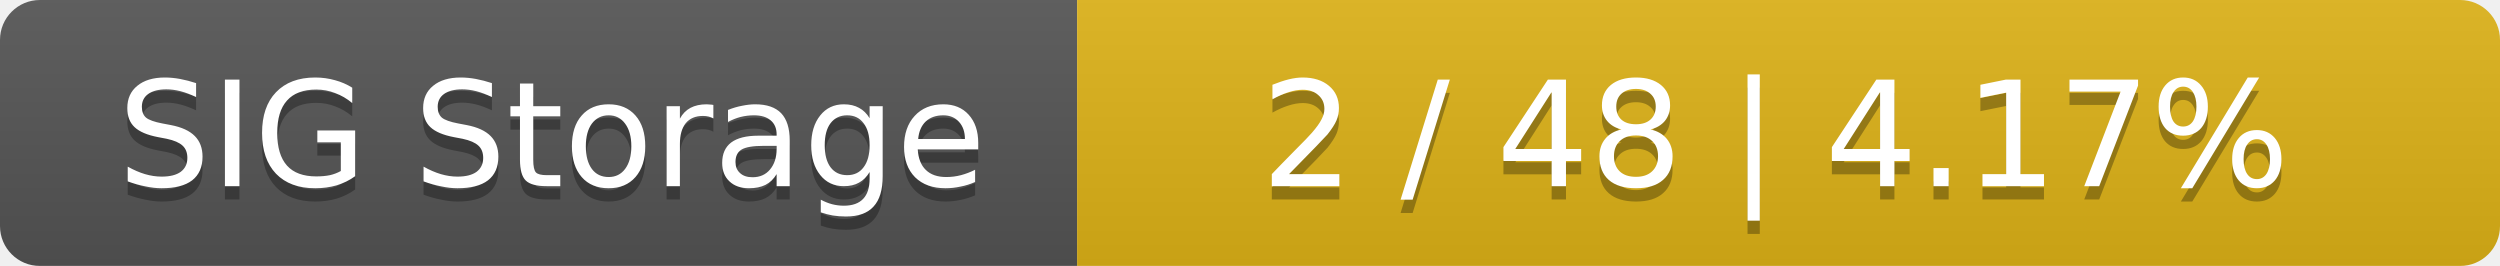
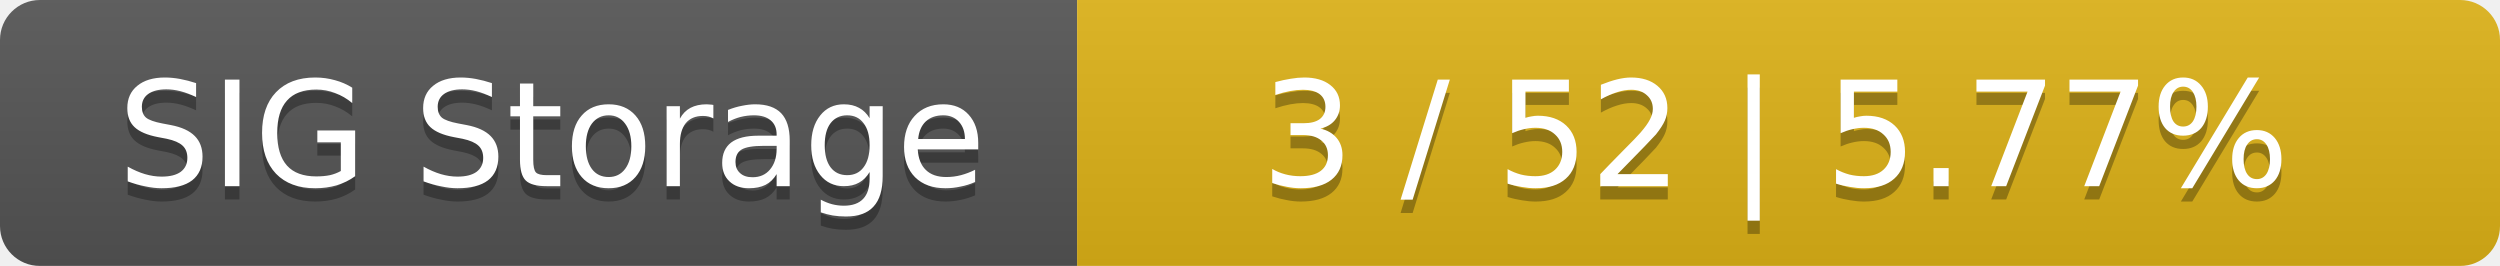
<svg xmlns="http://www.w3.org/2000/svg" width="188" height="20">
  <linearGradient id="smooth" x2="0" y2="100%">
    <stop offset="0" stop-color="#bbb" stop-opacity=".1" />
    <stop offset="1" stop-opacity=".1" />
  </linearGradient>
  <mask id="round">
    <rect width="188" height="20" rx="3" fill="#fff" />
  </mask>
  <g mask="url(#round)">
    <rect width="81" height="20" fill="#555" />
    <rect x="81" width="107" height="20" fill="#dfb317" />
    <rect width="188" height="20" fill="url(#smooth)" />
  </g>
  <g fill="#fff" text-anchor="middle" font-family="DejaVu Sans,Verdana,Geneva,sans-serif" font-size="11">
    <text x="41.5" y="15" fill="#010101" fill-opacity=".3">SIG Storage</text>
    <text x="41.5" y="14">SIG Storage</text>
-     <text x="133.5" y="15" fill="#010101" fill-opacity=".3">2 / 48    |    4.17%</text>
-     <text x="133.5" y="14">2 / 48    |    4.17%</text>
+     <text x="133.5" y="15" fill="#010101" fill-opacity=".3">3 / 52    |    5.77%</text>
+     <text x="133.5" y="14">3 / 52    |    5.77%</text>
  </g>
</svg>
